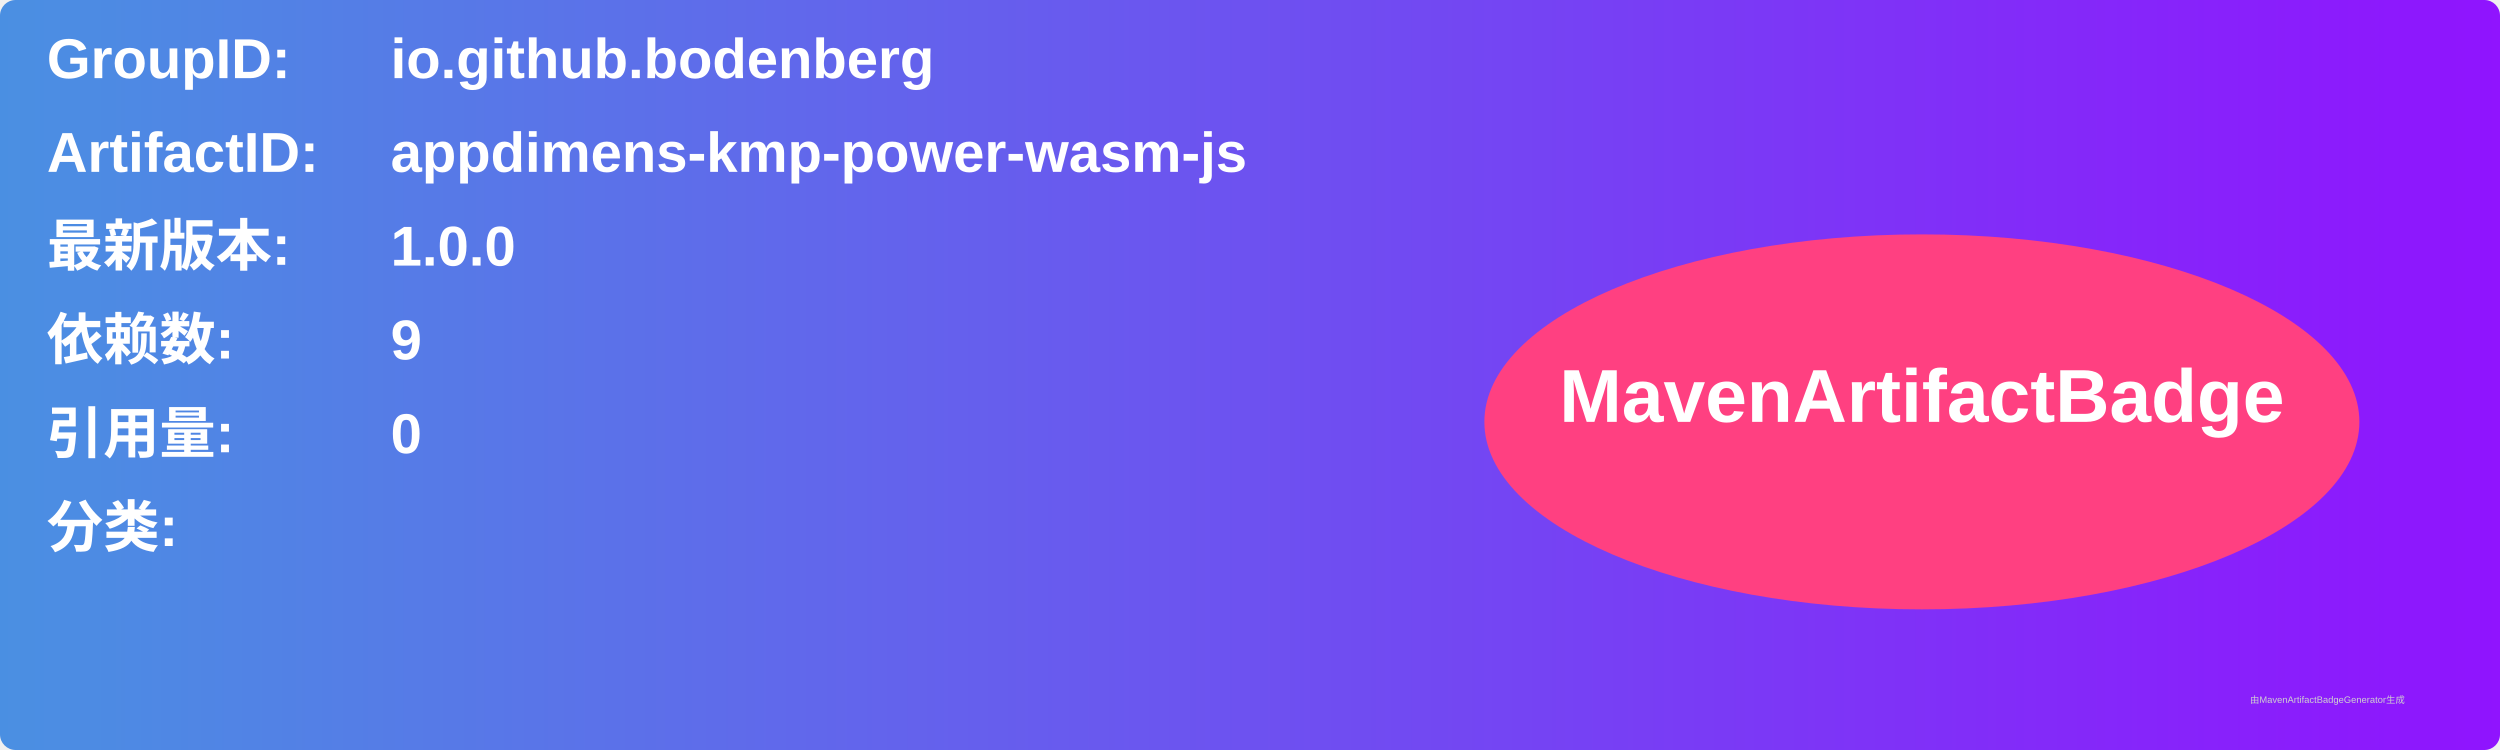
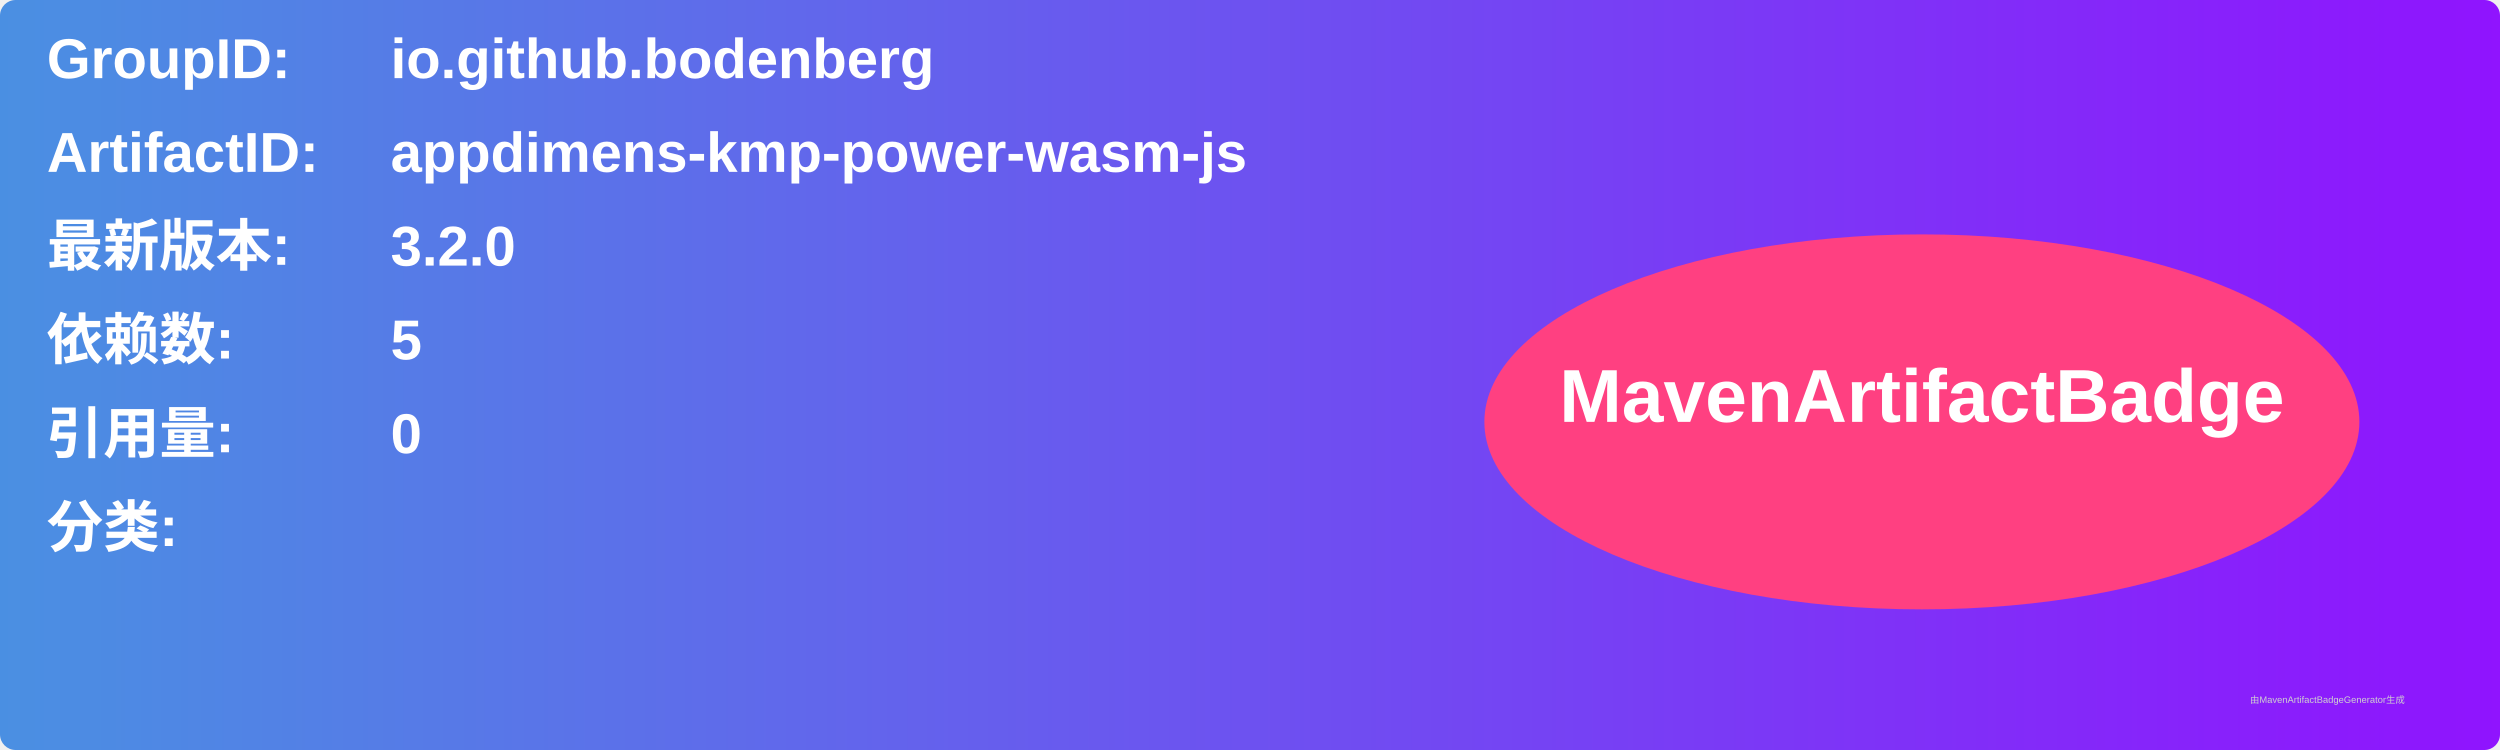
<svg xmlns="http://www.w3.org/2000/svg" width="800" height="240" viewBox="0 0 800 240">
  <linearGradient id="grad" x1="0%" y1="0%" x2="100%" y2="0%">
    <stop offset="0%" stop-color="#4a90e2" />
    <stop offset="100%" stop-color="#9013fe" />
  </linearGradient>
  <rect width="100%" height="100%" rx="5" ry="5" fill="url(#grad)" />
  <g transform="translate(15, 15)">
    <text x="0" y="10" font-family="Arial" font-size="18" fill="white" font-weight="bold" width="260">GroupID:</text>
    <text x="110" y="10" font-family="Arial" font-size="18" fill="white" font-weight="bold" width="460">io.github.bodenberg</text>
    <text x="0" y="40" font-family="Arial" font-size="18" fill="white" font-weight="bold" width="260">ArtifactID:</text>
    <text x="110" y="40" font-family="Arial" font-size="18" fill="white" font-weight="bold" width="460">appdimens-kmp-power-wasm-js</text>
    <text x="0" y="70" font-family="Arial" font-size="18" fill="white" font-weight="bold">最新版本:</text>
    <text x="110" y="70" font-family="Arial" font-size="18" fill="white" font-weight="bold">
-       <tspan font-weight="bold">1.0.0</tspan>
+       <tspan font-weight="bold">3.2.0</tspan>
    </text>
    <text x="0" y="100" font-family="Arial" font-size="18" fill="white" font-weight="bold">依赖数: </text>
    <text x="110" y="100" font-family="Arial" font-size="18" fill="white">
-       <tspan font-weight="bold">9</tspan>
+       <tspan font-weight="bold">5</tspan>
    </text>
    <text x="0" y="130" font-family="Arial" font-size="18" fill="white" font-weight="bold">引用量: </text>
    <text x="110" y="130" font-family="Arial" font-size="18" fill="white">
      <tspan font-weight="bold">0</tspan>
    </text>
    <text x="0" y="160" font-family="Arial" font-size="18" fill="white" font-weight="bold">分类:</text>
    <text x="10" y="190" font-family="Arial" font-size="10" fill="white">
      <tspan font-weight="bold" />
    </text>
    <ellipse cx="600" cy="120" rx="140" ry="60" fill="#ff4081" />
    <text x="600" y="120" text-anchor="middle" font-family="Arial" font-size="24" fill="white" font-weight="bold">MavenArtifactBadge</text>
  </g>
  <text x="720" y="225" font-family="Arial" font-size="3" fill="#d0d0d0">由MavenArtifactBadgeGenerator生成</text>
</svg>
